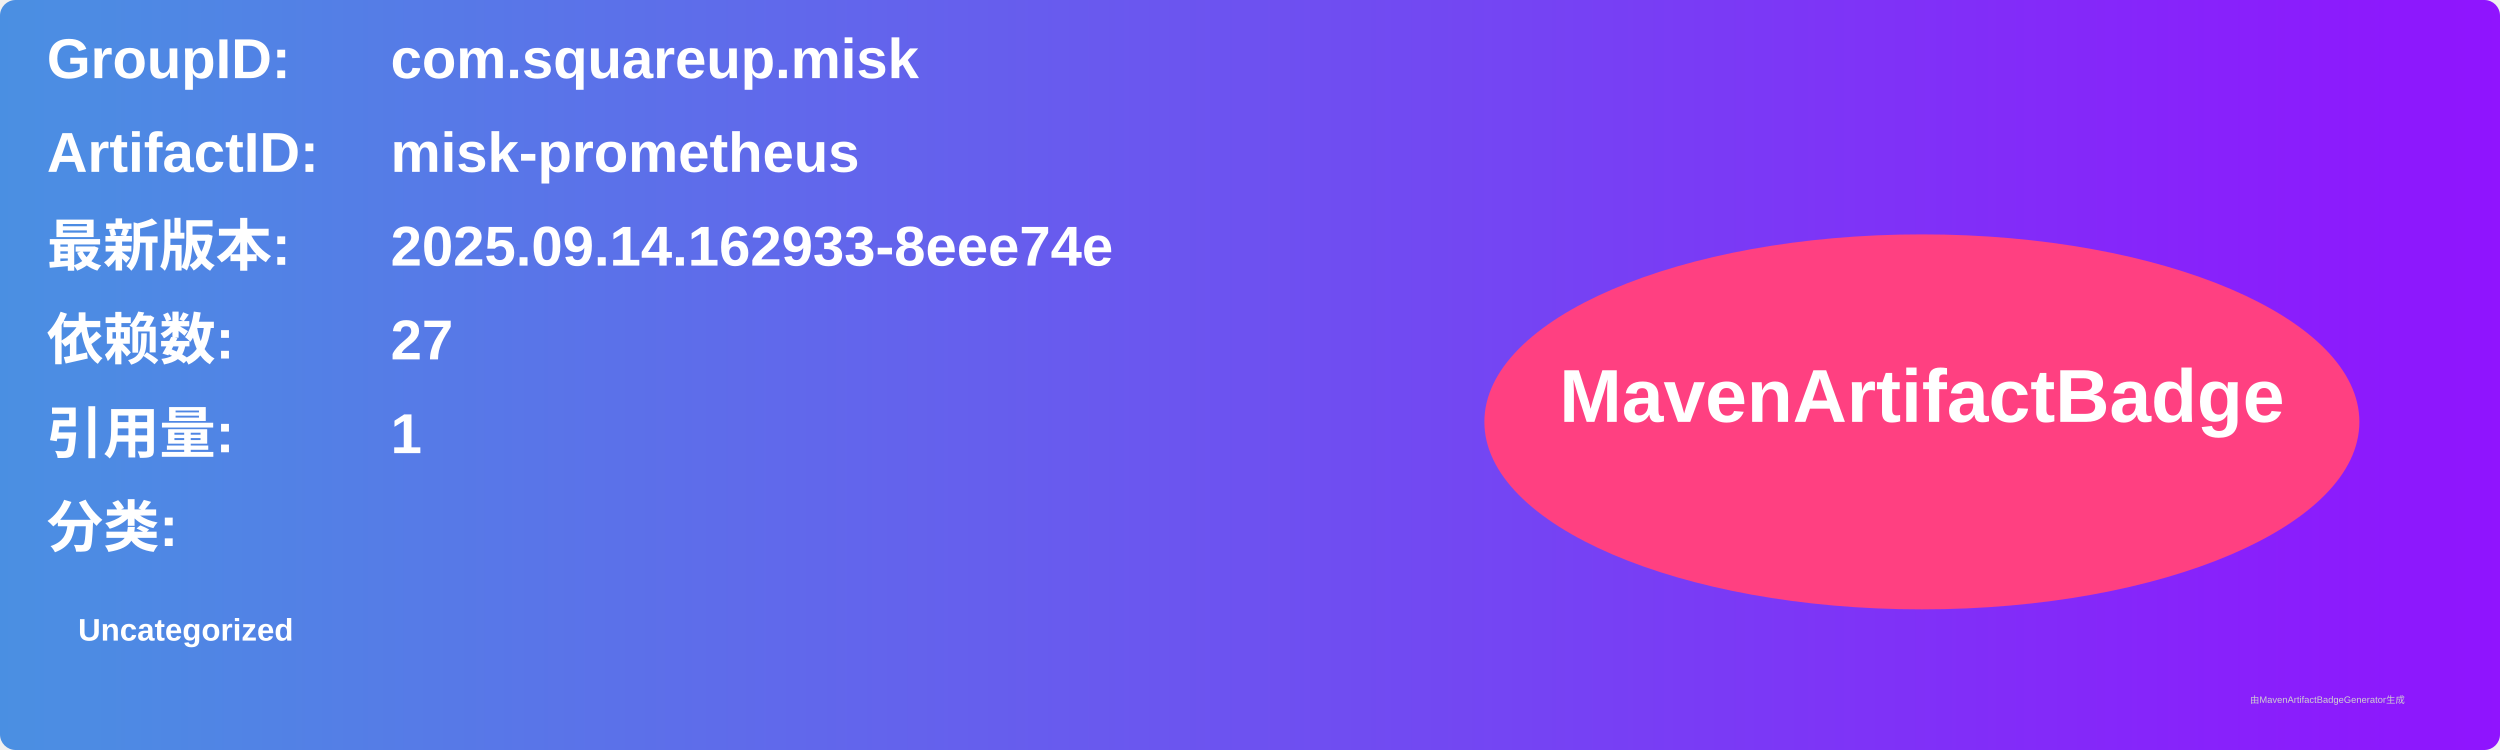
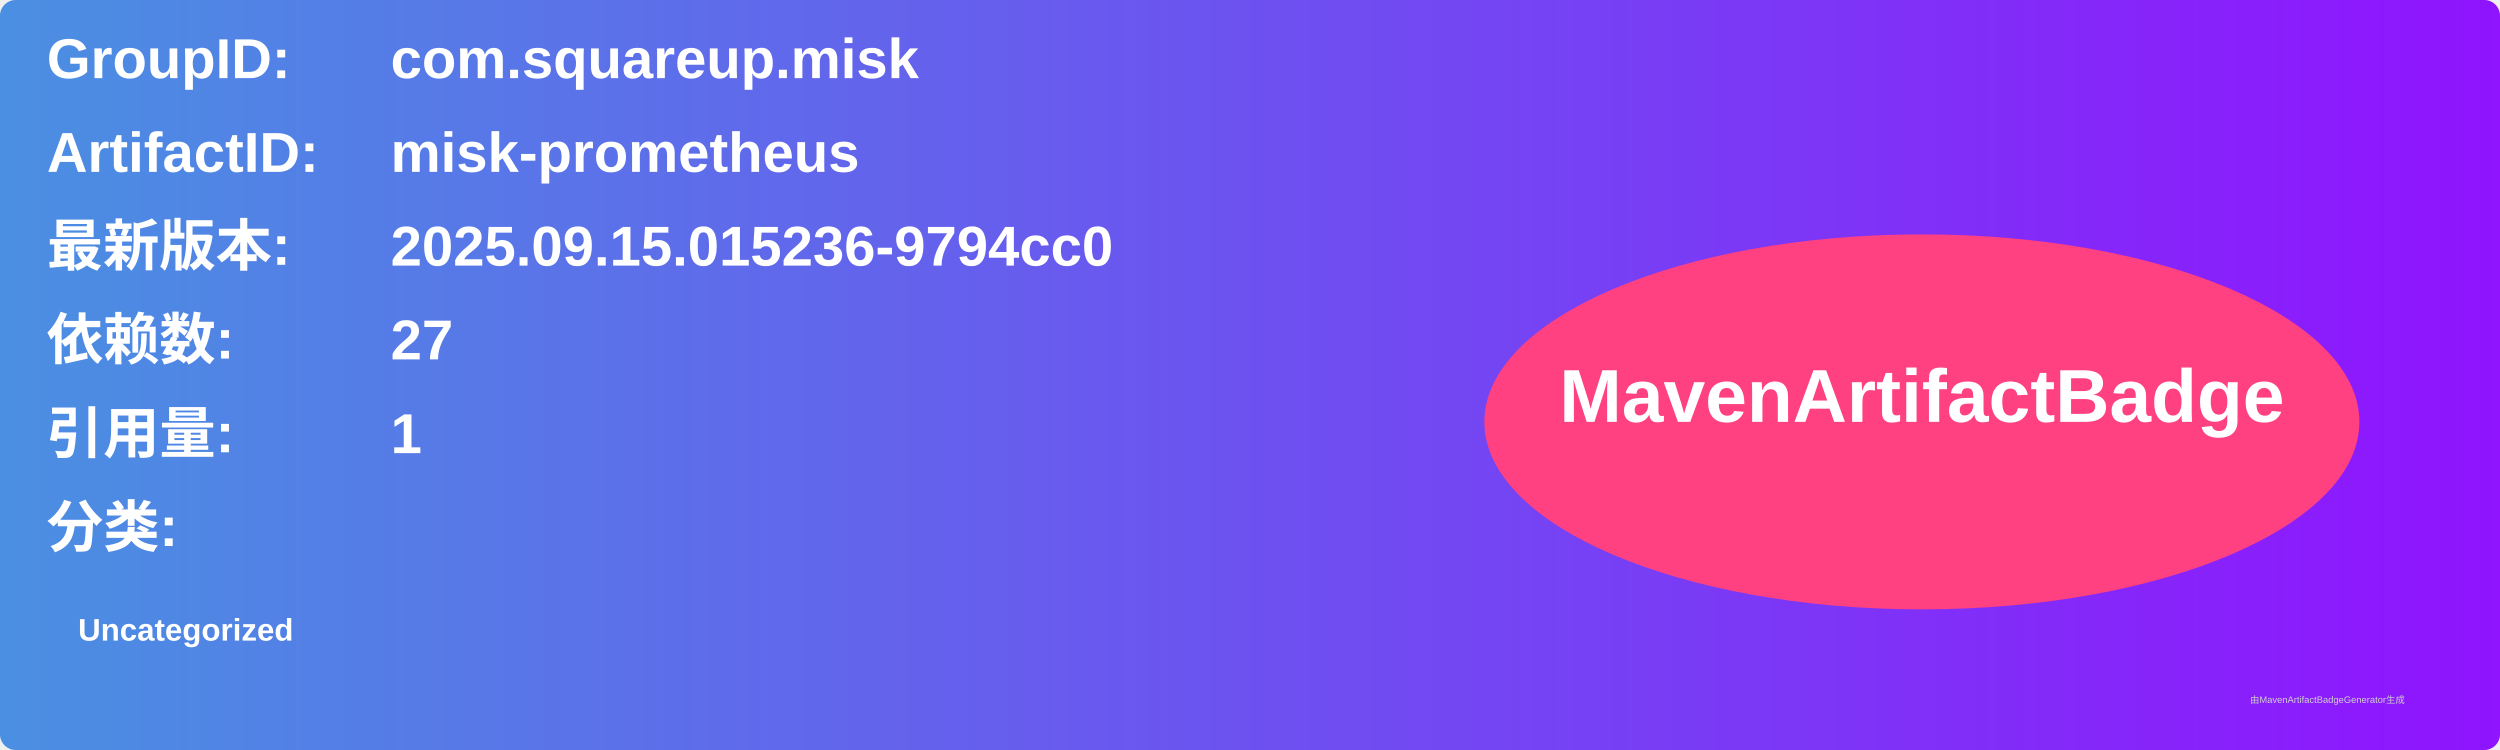
<svg xmlns="http://www.w3.org/2000/svg" width="800" height="240" viewBox="0 0 800 240">
  <linearGradient id="grad" x1="0%" y1="0%" x2="100%" y2="0%">
    <stop offset="0%" stop-color="#4a90e2" />
    <stop offset="100%" stop-color="#9013fe" />
  </linearGradient>
  <rect width="100%" height="100%" rx="5" ry="5" fill="url(#grad)" />
  <g transform="translate(15, 15)">
    <text x="0" y="10" font-family="Arial" font-size="18" fill="white" font-weight="bold" width="260">GroupID:</text>
    <text x="110" y="10" font-family="Arial" font-size="18" fill="white" font-weight="bold" width="460">com.squareup.misk</text>
    <text x="0" y="40" font-family="Arial" font-size="18" fill="white" font-weight="bold" width="260">ArtifactID:</text>
    <text x="110" y="40" font-family="Arial" font-size="18" fill="white" font-weight="bold" width="460">misk-prometheus</text>
    <text x="0" y="70" font-family="Arial" font-size="18" fill="white" font-weight="bold">最新版本:</text>
    <text x="110" y="70" font-family="Arial" font-size="18" fill="white" font-weight="bold">
-       <tspan font-weight="bold">2025.09.14.162933-8eee74e</tspan>
+       <tspan font-weight="bold">2025.09.15.015236-9794cc0</tspan>
    </text>
    <text x="0" y="100" font-family="Arial" font-size="18" fill="white" font-weight="bold">依赖数: </text>
    <text x="110" y="100" font-family="Arial" font-size="18" fill="white">
      <tspan font-weight="bold">27</tspan>
    </text>
    <text x="0" y="130" font-family="Arial" font-size="18" fill="white" font-weight="bold">引用量: </text>
    <text x="110" y="130" font-family="Arial" font-size="18" fill="white">
      <tspan font-weight="bold">1</tspan>
    </text>
    <text x="0" y="160" font-family="Arial" font-size="18" fill="white" font-weight="bold">分类:</text>
    <text x="10" y="190" font-family="Arial" font-size="10" fill="white">
      <tspan font-weight="bold">Uncategorized</tspan>
    </text>
    <ellipse cx="600" cy="120" rx="140" ry="60" fill="#ff4081" />
    <text x="600" y="120" text-anchor="middle" font-family="Arial" font-size="24" fill="white" font-weight="bold">MavenArtifactBadge</text>
  </g>
  <text x="720" y="225" font-family="Arial" font-size="3" fill="#d0d0d0">由MavenArtifactBadgeGenerator生成</text>
</svg>
